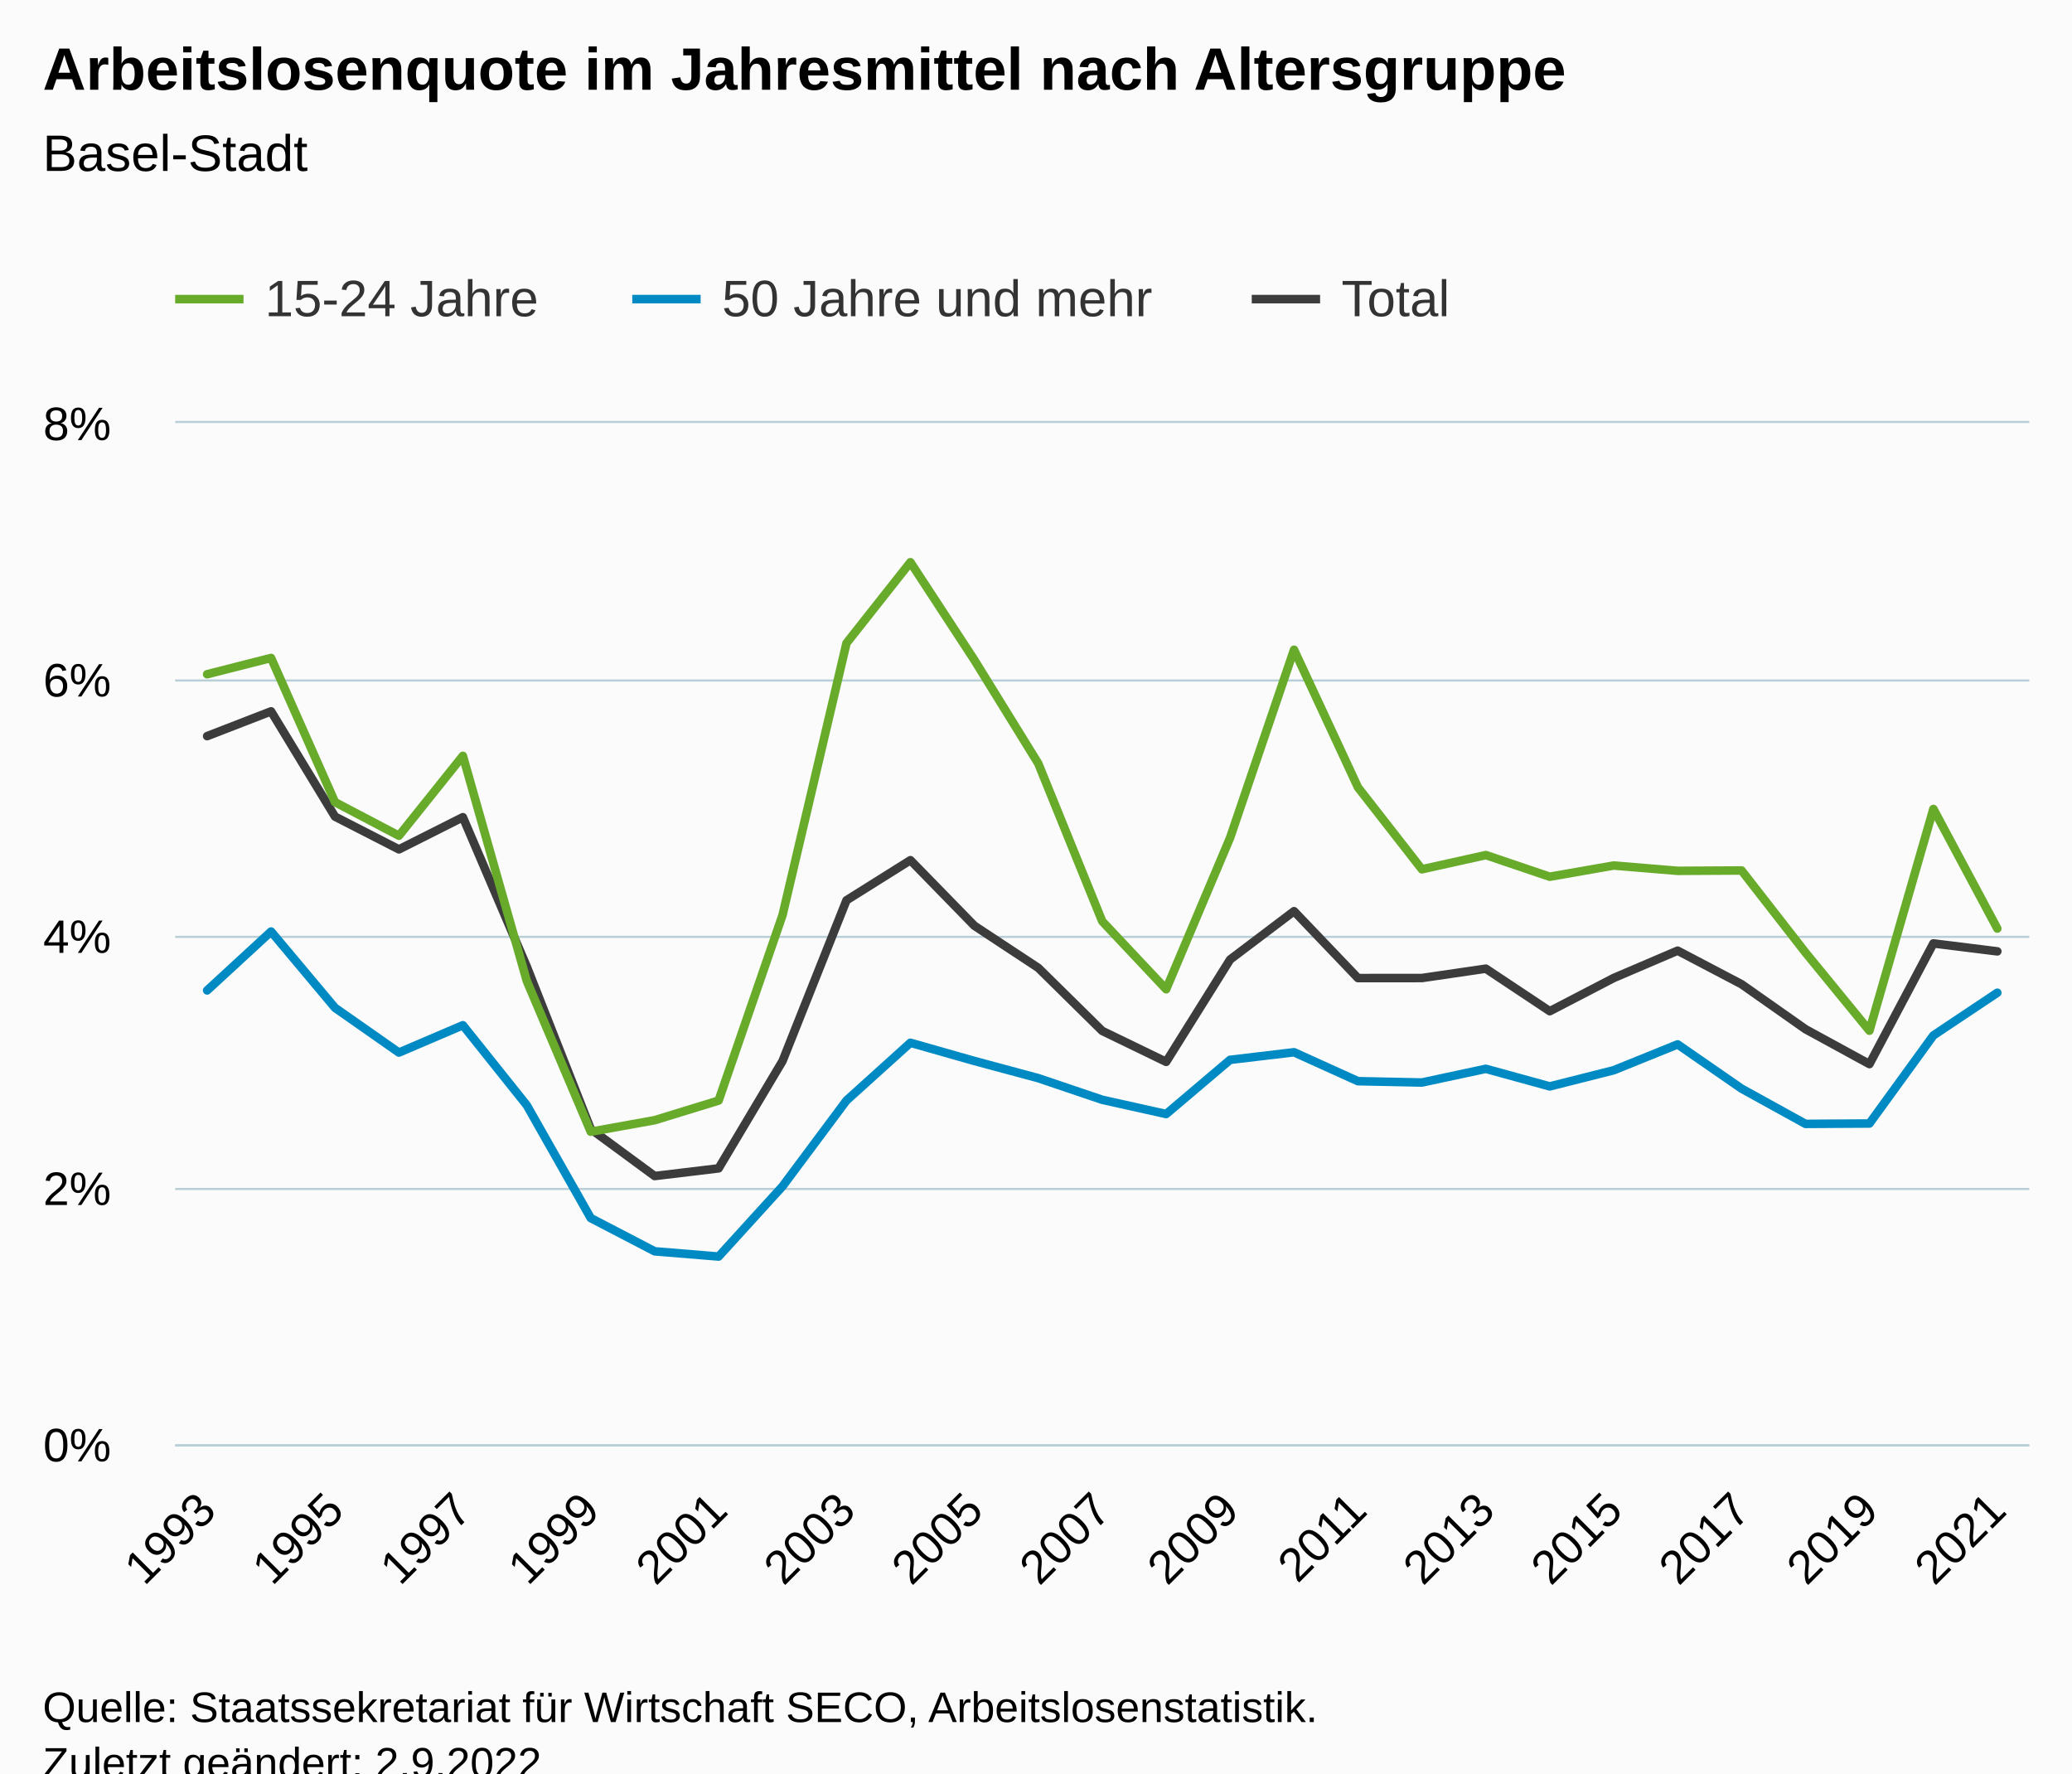
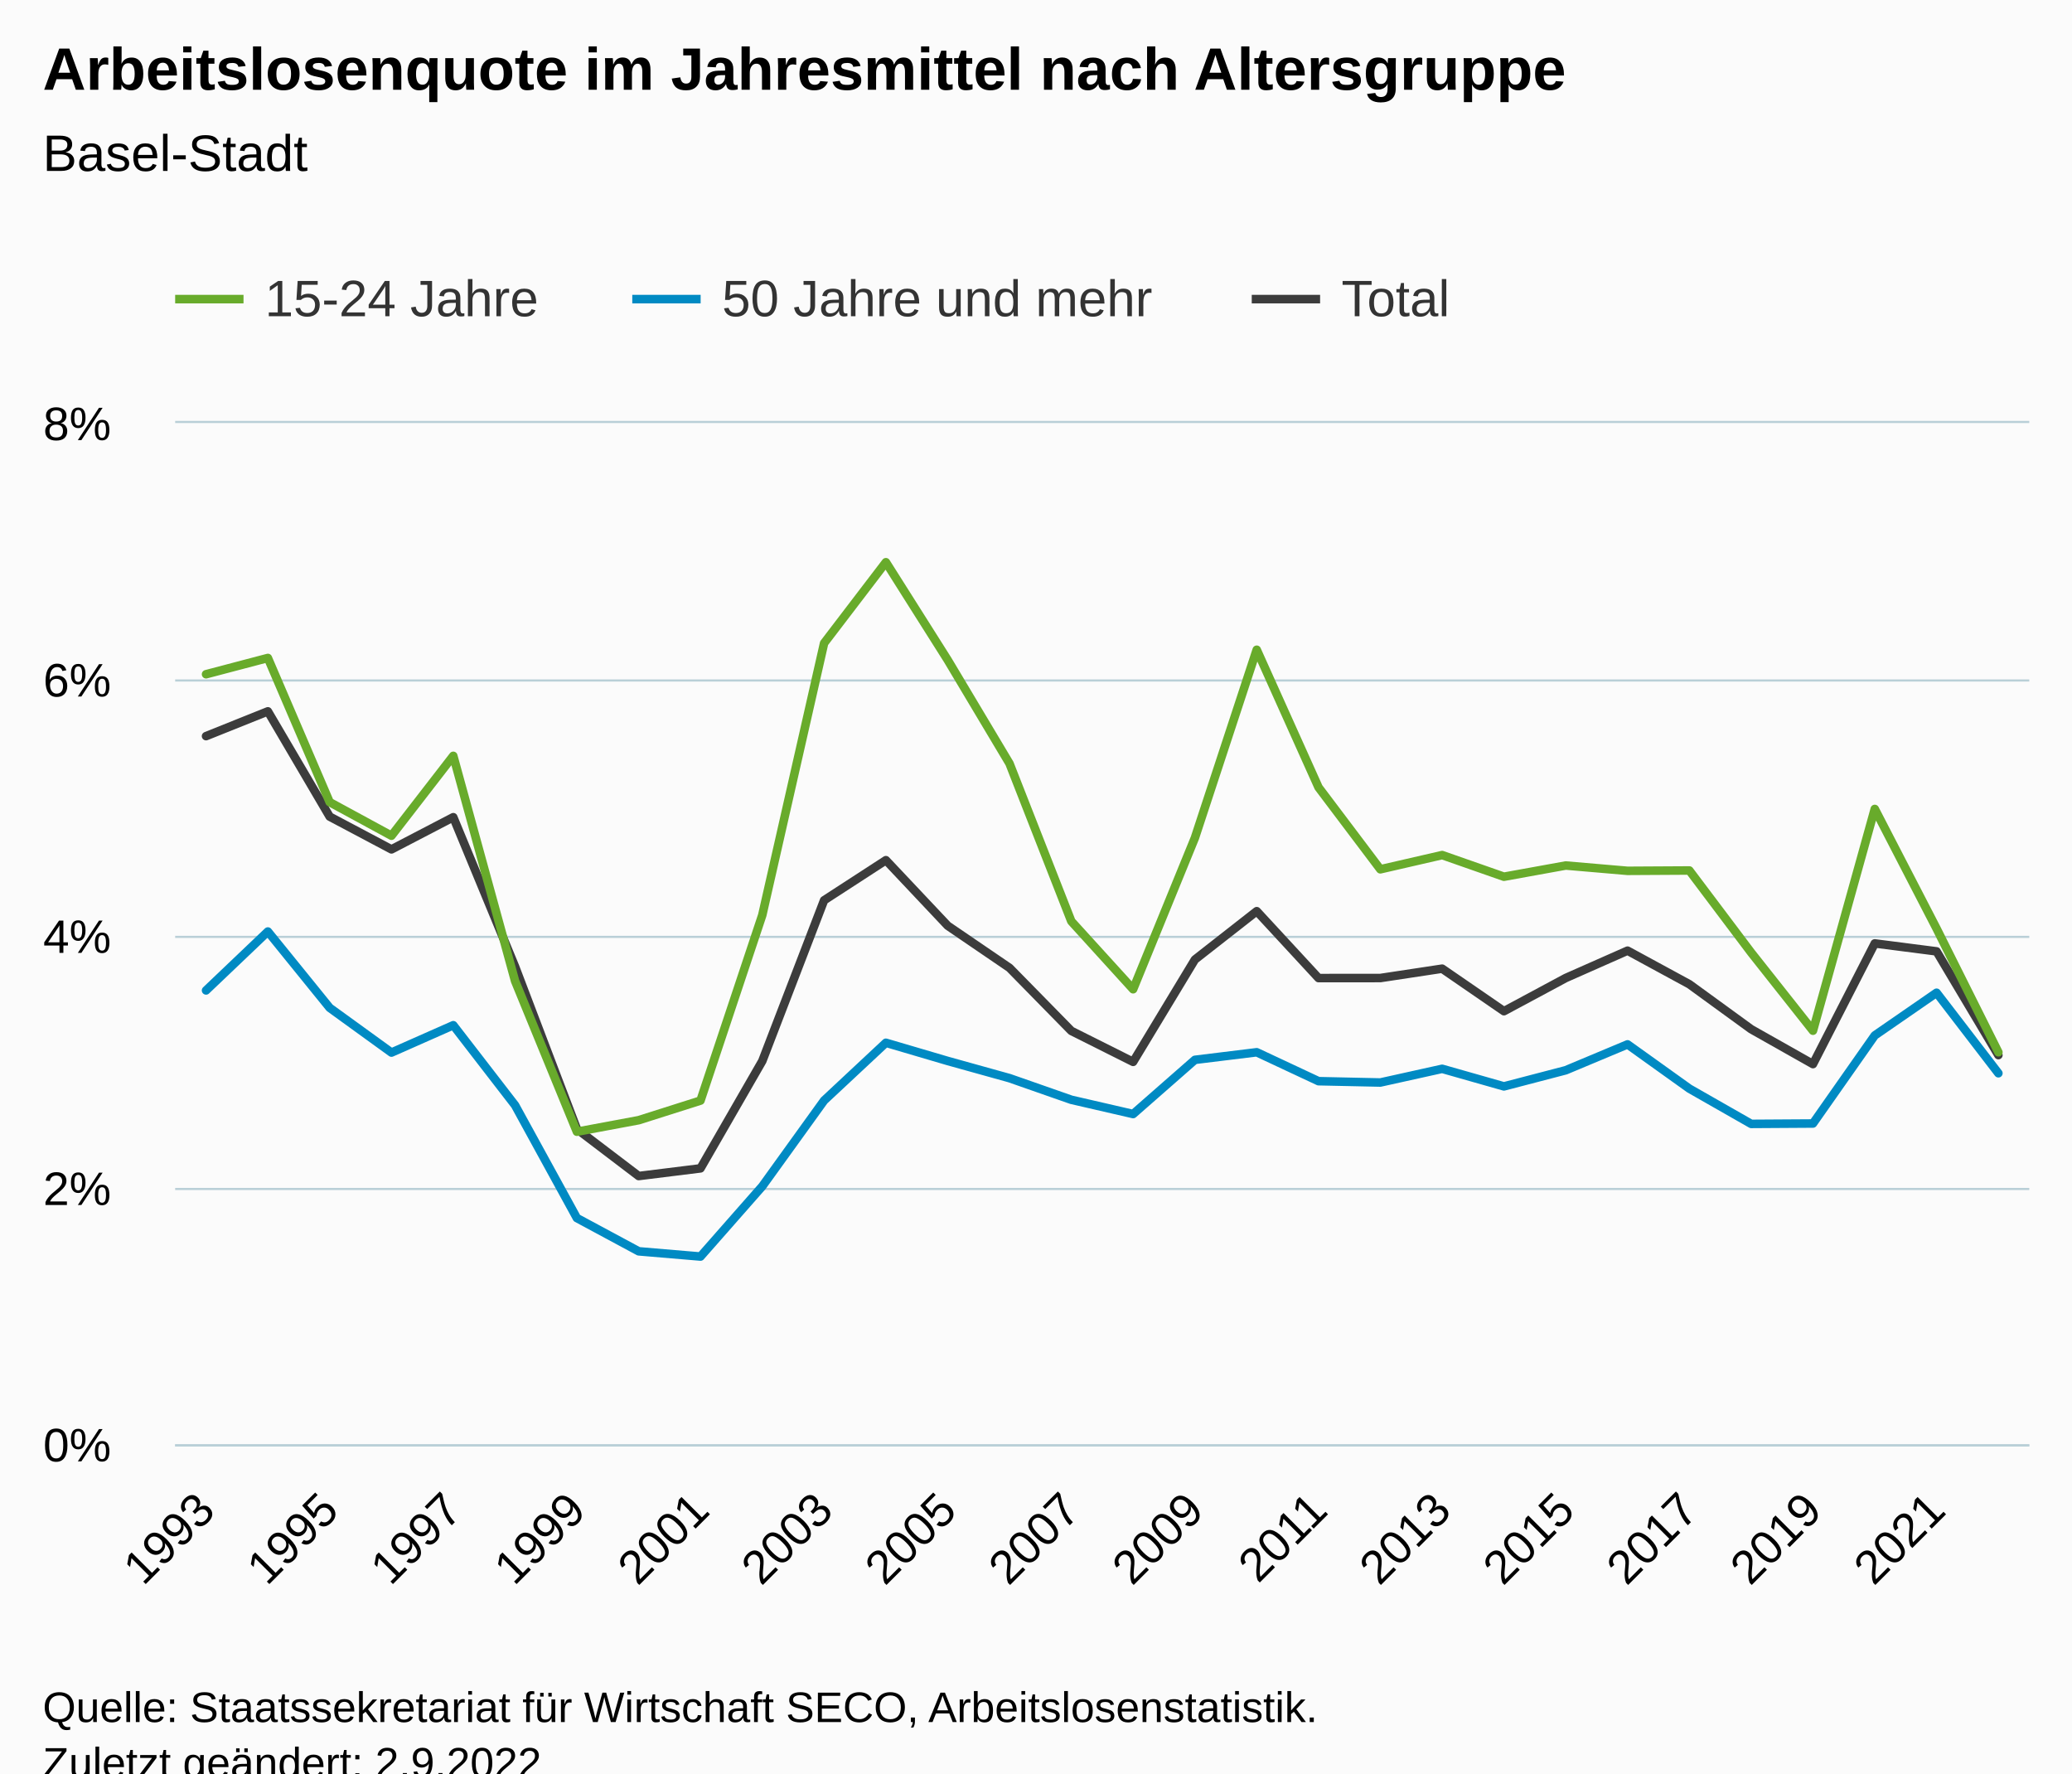
<svg xmlns="http://www.w3.org/2000/svg" version="1.1" class="highcharts-root" style="font-family:Arial;font-size:12px;" viewBox="0 0 485 415">
  <defs>
-     <clipPath id="highcharts-ht64f2t-94-">
+     <clipPath id="highcharts-c2h88f0-97-">
      <rect x="0" y="0" width="434" height="239" fill="none" />
    </clipPath>
-     <clipPath id="highcharts-ht64f2t-124-">
+     <clipPath id="highcharts-c2h88f0-128-">
      <rect x="0" y="0" width="434" height="239" fill="none" />
    </clipPath>
-     <clipPath id="highcharts-ht64f2t-183-">
+     <clipPath id="highcharts-c2h88f0-189-">
      <rect x="41" y="99" width="434" height="239" fill="none" />
    </clipPath>
  </defs>
  <rect fill="#fbfbfb" class="highcharts-background" x="0" y="0" width="485" height="428" rx="0" ry="0" />
  <rect fill="none" class="highcharts-plot-background" x="41" y="99" width="434" height="239" />
  <g class="highcharts-pane-group" data-z-index="0" />
  <g class="highcharts-grid highcharts-xaxis-grid" data-z-index="1">
    <path fill="none" data-z-index="1" class="highcharts-grid-line" d="M 47.5 99 L 47.5 338" opacity="1" />
-     <path fill="none" data-z-index="1" class="highcharts-grid-line" d="M 77.5 99 L 77.5 338" opacity="1" />
-     <path fill="none" data-z-index="1" class="highcharts-grid-line" d="M 107.5 99 L 107.5 338" opacity="1" />
-     <path fill="none" data-z-index="1" class="highcharts-grid-line" d="M 137.5 99 L 137.5 338" opacity="1" />
-     <path fill="none" data-z-index="1" class="highcharts-grid-line" d="M 167.5 99 L 167.5 338" opacity="1" />
-     <path fill="none" data-z-index="1" class="highcharts-grid-line" d="M 197.5 99 L 197.5 338" opacity="1" />
-     <path fill="none" data-z-index="1" class="highcharts-grid-line" d="M 227.5 99 L 227.5 338" opacity="1" />
-     <path fill="none" data-z-index="1" class="highcharts-grid-line" d="M 257.5 99 L 257.5 338" opacity="1" />
-     <path fill="none" data-z-index="1" class="highcharts-grid-line" d="M 287.5 99 L 287.5 338" opacity="1" />
-     <path fill="none" data-z-index="1" class="highcharts-grid-line" d="M 317.5 99 L 317.5 338" opacity="1" />
-     <path fill="none" data-z-index="1" class="highcharts-grid-line" d="M 347.5 99 L 347.5 338" opacity="1" />
-     <path fill="none" data-z-index="1" class="highcharts-grid-line" d="M 377.5 99 L 377.5 338" opacity="1" />
-     <path fill="none" data-z-index="1" class="highcharts-grid-line" d="M 407.5 99 L 407.5 338" opacity="1" />
-     <path fill="none" data-z-index="1" class="highcharts-grid-line" d="M 437.5 99 L 437.5 338" opacity="1" />
-     <path fill="none" data-z-index="1" class="highcharts-grid-line" d="M 467.5 99 L 467.5 338" opacity="1" />
+     <path fill="none" data-z-index="1" class="highcharts-grid-line" d="M 76.5 99 L 76.5 338" opacity="1" />
+     <path fill="none" data-z-index="1" class="highcharts-grid-line" d="M 105.5 99 L 105.5 338" opacity="1" />
+     <path fill="none" data-z-index="1" class="highcharts-grid-line" d="M 134.5 99 L 134.5 338" opacity="1" />
+     <path fill="none" data-z-index="1" class="highcharts-grid-line" d="M 163.5 99 L 163.5 338" opacity="1" />
+     <path fill="none" data-z-index="1" class="highcharts-grid-line" d="M 192.5 99 L 192.5 338" opacity="1" />
+     <path fill="none" data-z-index="1" class="highcharts-grid-line" d="M 221.5 99 L 221.5 338" opacity="1" />
+     <path fill="none" data-z-index="1" class="highcharts-grid-line" d="M 250.5 99 L 250.5 338" opacity="1" />
+     <path fill="none" data-z-index="1" class="highcharts-grid-line" d="M 279.5 99 L 279.5 338" opacity="1" />
+     <path fill="none" data-z-index="1" class="highcharts-grid-line" d="M 308.5 99 L 308.5 338" opacity="1" />
+     <path fill="none" data-z-index="1" class="highcharts-grid-line" d="M 337.5 99 L 337.5 338" opacity="1" />
+     <path fill="none" data-z-index="1" class="highcharts-grid-line" d="M 366.5 99 L 366.5 338" opacity="1" />
+     <path fill="none" data-z-index="1" class="highcharts-grid-line" d="M 394.5 99 L 394.5 338" opacity="1" />
+     <path fill="none" data-z-index="1" class="highcharts-grid-line" d="M 423.5 99 L 423.5 338" opacity="1" />
+     <path fill="none" data-z-index="1" class="highcharts-grid-line" d="M 452.5 99 L 452.5 338" opacity="1" />
  </g>
  <g class="highcharts-grid highcharts-yaxis-grid" data-z-index="1">
    <path fill="none" stroke="#B9CFD7" stroke-width="0.5" data-z-index="1" class="highcharts-grid-line" d="M 41 338.25 L 475 338.25" opacity="1" />
    <path fill="none" stroke="#B9CFD7" stroke-width="0.5" data-z-index="1" class="highcharts-grid-line" d="M 41 278.25 L 475 278.25" opacity="1" />
    <path fill="none" stroke="#B9CFD7" stroke-width="0.5" data-z-index="1" class="highcharts-grid-line" d="M 41 219.25 L 475 219.25" opacity="1" />
    <path fill="none" stroke="#B9CFD7" stroke-width="0.5" data-z-index="1" class="highcharts-grid-line" d="M 41 159.25 L 475 159.25" opacity="1" />
    <path fill="none" stroke="#B9CFD7" stroke-width="0.5" data-z-index="1" class="highcharts-grid-line" d="M 41 98.75 L 475 98.75" opacity="1" />
  </g>
  <rect fill="none" class="highcharts-plot-border" data-z-index="1" x="41" y="99" width="434" height="239" />
  <g class="highcharts-axis highcharts-xaxis" data-z-index="2">
    <path fill="none" class="highcharts-axis-line" stroke="#B9CFD7" stroke-width="0.5" data-z-index="7" d="M 41 338.25 L 475 338.25" />
  </g>
  <g class="highcharts-axis highcharts-yaxis" data-z-index="2">
    <path fill="none" class="highcharts-axis-line" data-z-index="7" d="M 41 99 L 41 338" />
  </g>
  <g class="highcharts-series-group" data-z-index="3">
-     <g class="highcharts-series highcharts-series-0 highcharts-line-series" data-z-index="0.1" opacity="1" transform="translate(41,99) scale(1 1)" clip-path="url(#highcharts-ht64f2t-124-)">
-       <path fill="none" d="M 7.483 73.271 L 22.448 67.473 L 37.414 92.105 L 52.379 99.774 L 67.345 92.245 L 82.31 127.226 L 97.276 165.221 L 112.241 176.221 L 127.207 174.425 L 142.172 149.303 L 157.138 111.691 L 172.103 102.304 L 187.069 117.642 L 202.034 127.507 L 217 142.256 L 231.966 149.5 L 246.931 125.562 L 261.897 114.239 L 276.862 129.894 L 291.828 129.882 L 306.793 127.692 L 321.759 137.643 L 336.724 129.876 L 351.69 123.479 L 366.655 131.336 L 381.621 141.858 L 396.586 150.023 L 411.552 121.782 L 426.517 123.644" class="highcharts-graph" data-z-index="1" stroke="#3C3C3C" stroke-width="2" stroke-linejoin="round" stroke-linecap="round" />
+     <g class="highcharts-series highcharts-series-0 highcharts-line-series" data-z-index="0.1" opacity="1" transform="translate(41,99) scale(1 1)" clip-path="url(#highcharts-c2h88f0-128-)">
+       <path fill="none" d="M 7.233 73.271 L 21.7 67.473 L 36.167 92.105 L 50.633 99.774 L 65.1 92.245 L 79.567 127.226 L 94.033 165.221 L 108.5 176.221 L 122.967 174.425 L 137.433 149.303 L 151.9 111.691 L 166.367 102.304 L 180.833 117.642 L 195.3 127.507 L 209.767 142.256 L 224.233 149.5 L 238.7 125.562 L 253.167 114.239 L 267.633 129.894 L 282.1 129.882 L 296.567 127.692 L 311.033 137.643 L 325.5 129.876 L 339.967 123.479 L 354.433 131.336 L 368.9 141.858 L 383.367 150.023 L 397.833 121.782 L 412.3 123.644 L 426.767 147.92" class="highcharts-graph" data-z-index="1" stroke="#3C3C3C" stroke-width="2" stroke-linejoin="round" stroke-linecap="round" />
    </g>
    <g class="highcharts-markers highcharts-series-0 highcharts-line-series" data-z-index="0.1" opacity="1" transform="translate(41,99) scale(1 1)" clip-path="none" />
-     <g class="highcharts-series highcharts-series-1 highcharts-line-series" data-z-index="0.1" opacity="1" transform="translate(41,99) scale(1 1)" clip-path="url(#highcharts-ht64f2t-124-)">
-       <path fill="none" d="M 7.483 58.788 L 22.448 54.979 L 37.414 88.723 L 52.379 96.58 L 67.345 77.887 L 82.31 130.581 L 97.276 165.851 L 112.241 163.153 L 127.207 158.562 L 142.172 115.147 L 157.138 51.516 L 172.103 32.576 L 187.069 55.454 L 202.034 79.683 L 217 116.602 L 231.966 132.508 L 246.931 97.067 L 261.897 53.058 L 276.862 85.257 L 291.828 104.437 L 306.793 101.109 L 321.759 106.173 L 336.724 103.553 L 351.69 104.796 L 366.655 104.715 L 381.621 123.927 L 396.586 142.211 L 411.552 90.315 L 426.517 118.302" class="highcharts-graph" data-z-index="1" stroke="#68AB2B" stroke-width="2" stroke-linejoin="round" stroke-linecap="round" />
+     <g class="highcharts-series highcharts-series-1 highcharts-line-series" data-z-index="0.1" opacity="1" transform="translate(41,99) scale(1 1)" clip-path="url(#highcharts-c2h88f0-128-)">
+       <path fill="none" d="M 7.233 58.788 L 21.7 54.979 L 36.167 88.723 L 50.633 96.58 L 65.1 77.887 L 79.567 130.581 L 94.033 165.851 L 108.5 163.153 L 122.967 158.562 L 137.433 115.147 L 151.9 51.516 L 166.367 32.576 L 180.833 55.454 L 195.3 79.683 L 209.767 116.602 L 224.233 132.508 L 238.7 97.067 L 253.167 53.058 L 267.633 85.257 L 282.1 104.437 L 296.567 101.109 L 311.033 106.173 L 325.5 103.553 L 339.967 104.796 L 354.433 104.715 L 368.9 123.927 L 383.367 142.211 L 397.833 90.315 L 412.3 118.302 L 426.767 147.251" class="highcharts-graph" data-z-index="1" stroke="#68AB2B" stroke-width="2" stroke-linejoin="round" stroke-linecap="round" />
    </g>
    <g class="highcharts-markers highcharts-series-1 highcharts-line-series" data-z-index="0.1" opacity="1" transform="translate(41,99) scale(1 1)" clip-path="none" />
-     <g class="highcharts-series highcharts-series-2 highcharts-line-series" data-z-index="0.1" opacity="1" transform="translate(41,99) scale(1 1)" clip-path="url(#highcharts-ht64f2t-124-)">
-       <path fill="none" d="M 7.483 132.782 L 22.448 119.001 L 37.414 136.851 L 52.379 147.326 L 67.345 140.929 L 82.31 159.661 L 97.276 186.056 L 112.241 193.838 L 127.207 195.063 L 142.172 178.617 L 157.138 158.547 L 172.103 145.034 L 187.069 149.291 L 202.034 153.316 L 217 158.376 L 231.966 161.71 L 246.931 149.028 L 261.897 147.254 L 276.862 154.024 L 291.828 154.334 L 306.793 151.129 L 321.759 155.242 L 336.724 151.466 L 351.69 145.411 L 366.655 155.765 L 381.621 164.017 L 396.586 163.927 L 411.552 143.316 L 426.517 133.326" class="highcharts-graph" data-z-index="1" stroke="#008AC3" stroke-width="2" stroke-linejoin="round" stroke-linecap="round" />
+     <g class="highcharts-series highcharts-series-2 highcharts-line-series" data-z-index="0.1" opacity="1" transform="translate(41,99) scale(1 1)" clip-path="url(#highcharts-c2h88f0-128-)">
+       <path fill="none" d="M 7.233 132.782 L 21.7 119.001 L 36.167 136.851 L 50.633 147.326 L 65.1 140.929 L 79.567 159.661 L 94.033 186.056 L 108.5 193.838 L 122.967 195.063 L 137.433 178.617 L 151.9 158.547 L 166.367 145.034 L 180.833 149.291 L 195.3 153.316 L 209.767 158.376 L 224.233 161.71 L 238.7 149.028 L 253.167 147.254 L 267.633 154.024 L 282.1 154.334 L 296.567 151.129 L 311.033 155.242 L 325.5 151.466 L 339.967 145.411 L 354.433 155.765 L 368.9 164.017 L 383.367 163.927 L 397.833 143.316 L 412.3 133.326 L 426.767 152.165" class="highcharts-graph" data-z-index="1" stroke="#008AC3" stroke-width="2" stroke-linejoin="round" stroke-linecap="round" />
    </g>
    <g class="highcharts-markers highcharts-series-2 highcharts-line-series" data-z-index="0.1" opacity="1" transform="translate(41,99) scale(1 1)" clip-path="none" />
  </g>
  <text x="10" text-anchor="start" class="highcharts-title" data-z-index="4" style="color:#000000;font-size:14px;font-weight:bold;fill:#000000;" y="21">
    <tspan>Arbeitslosenquote im Jahresmittel nach Altersgruppe</tspan>
  </text>
  <text x="10" text-anchor="start" class="highcharts-subtitle" data-z-index="4" style="color:#000000;font-size:12px;font-weight:normal;fill:#000000;" y="40">
    <tspan>Basel-Stadt</tspan>
  </text>
  <text x="10" text-anchor="start" class="highcharts-caption" data-z-index="4" style="color:#666666;fill:#666666;" y="385" />
  <g class="highcharts-legend" data-z-index="7" transform="translate(33,56)">
    <rect fill="none" class="highcharts-legend-box" rx="0" ry="0" x="0" y="0" width="316" height="31" visibility="visible" />
    <g data-z-index="1">
      <g>
        <g class="highcharts-legend-item highcharts-line-series highcharts-color-undefined highcharts-series-1" data-z-index="1" transform="translate(8,3)">
          <path fill="none" d="M 0 11 L 16 11" class="highcharts-graph" stroke="#68AB2B" stroke-width="2" />
          <text x="21" style="color:#333333;cursor:pointer;font-size:12px;font-weight:normal;fill:#333333;" text-anchor="start" data-z-index="2" y="15">
            <tspan>15-24 Jahre</tspan>
          </text>
        </g>
        <g class="highcharts-legend-item highcharts-line-series highcharts-color-undefined highcharts-series-2" data-z-index="1" transform="translate(115,3)">
          <path fill="none" d="M 0 11 L 16 11" class="highcharts-graph" stroke="#008AC3" stroke-width="2" />
          <text x="21" y="15" style="color:#333333;cursor:pointer;font-size:12px;font-weight:normal;fill:#333333;" text-anchor="start" data-z-index="2">
            <tspan>50 Jahre und mehr</tspan>
          </text>
        </g>
        <g class="highcharts-legend-item highcharts-line-series highcharts-color-undefined highcharts-series-0" data-z-index="1" transform="translate(260,3)">
          <path fill="none" d="M 0 11 L 16 11" class="highcharts-graph" stroke="#3C3C3C" stroke-width="2" />
          <text x="21" y="15" style="color:#333333;cursor:pointer;font-size:12px;font-weight:normal;fill:#333333;" text-anchor="start" data-z-index="2">
            <tspan>Total</tspan>
          </text>
        </g>
      </g>
    </g>
  </g>
  <g class="highcharts-axis-labels highcharts-xaxis-labels" data-z-index="7">
-     <text x="51.075" style="color:#000000;cursor:default;font-size:11px;fill:#000000;" text-anchor="end" transform="translate(0,0) rotate(-45 51.07548 354)" y="354" opacity="1">1993</text>
-     <text x="81.007" style="color:#000000;cursor:default;font-size:11px;fill:#000000;" text-anchor="end" transform="translate(0,0) rotate(-45 81.00652 354)" y="354" opacity="1">1995</text>
-     <text x="110.938" style="color:#000000;cursor:default;font-size:11px;fill:#000000;" text-anchor="end" transform="translate(0,0) rotate(-45 110.9376 354)" y="354" opacity="1">1997</text>
-     <text x="140.869" style="color:#000000;cursor:default;font-size:11px;fill:#000000;" text-anchor="end" transform="translate(0,0) rotate(-45 140.8686 354)" y="354" opacity="1">1999</text>
-     <text x="170.8" style="color:#000000;cursor:default;font-size:11px;fill:#000000;" text-anchor="end" transform="translate(0,0) rotate(-45 170.7996 354)" y="354" opacity="1">2001</text>
-     <text x="200.731" style="color:#000000;cursor:default;font-size:11px;fill:#000000;" text-anchor="end" transform="translate(0,0) rotate(-45 200.7307 354)" y="354" opacity="1">2003</text>
-     <text x="230.662" style="color:#000000;cursor:default;font-size:11px;fill:#000000;" text-anchor="end" transform="translate(0,0) rotate(-45 230.6617 354)" y="354" opacity="1">2005</text>
-     <text x="260.593" style="color:#000000;cursor:default;font-size:11px;fill:#000000;" text-anchor="end" transform="translate(0,0) rotate(-45 260.5927 354)" y="354" opacity="1">2007</text>
-     <text x="290.524" style="color:#000000;cursor:default;font-size:11px;fill:#000000;" text-anchor="end" transform="translate(0,0) rotate(-45 290.5238 354)" y="354" opacity="1">2009</text>
-     <text x="320.455" style="color:#000000;cursor:default;font-size:11px;fill:#000000;" text-anchor="end" transform="translate(0,0) rotate(-45 320.4548 354)" y="354" opacity="1">2011</text>
-     <text x="350.386" style="color:#000000;cursor:default;font-size:11px;fill:#000000;" text-anchor="end" transform="translate(0,0) rotate(-45 350.3858 354)" y="354" opacity="1">2013</text>
-     <text x="380.317" style="color:#000000;cursor:default;font-size:11px;fill:#000000;" text-anchor="end" transform="translate(0,0) rotate(-45 380.3169 354)" y="354" opacity="1">2015</text>
-     <text x="410.248" style="color:#000000;cursor:default;font-size:11px;fill:#000000;" text-anchor="end" transform="translate(0,0) rotate(-45 410.2479 354)" y="354" opacity="1">2017</text>
-     <text x="440.179" style="color:#000000;cursor:default;font-size:11px;fill:#000000;" text-anchor="end" transform="translate(0,0) rotate(-45 440.1789 354)" y="354" opacity="1">2019</text>
-     <text x="470.11" style="color:#000000;cursor:default;font-size:11px;fill:#000000;" text-anchor="end" transform="translate(0,0) rotate(-45 470.11 354)" y="354" opacity="1">2021</text>
+     <text x="50.826" style="color:#000000;cursor:default;font-size:11px;fill:#000000;" text-anchor="end" transform="translate(0,0) rotate(-45 50.82606 354)" y="354" opacity="1">1993</text>
+     <text x="79.759" style="color:#000000;cursor:default;font-size:11px;fill:#000000;" text-anchor="end" transform="translate(0,0) rotate(-45 79.75939 354)" y="354" opacity="1">1995</text>
+     <text x="108.693" style="color:#000000;cursor:default;font-size:11px;fill:#000000;" text-anchor="end" transform="translate(0,0) rotate(-45 108.6927 354)" y="354" opacity="1">1997</text>
+     <text x="137.626" style="color:#000000;cursor:default;font-size:11px;fill:#000000;" text-anchor="end" transform="translate(0,0) rotate(-45 137.6261 354)" y="354" opacity="1">1999</text>
+     <text x="166.559" style="color:#000000;cursor:default;font-size:11px;fill:#000000;" text-anchor="end" transform="translate(0,0) rotate(-45 166.5594 354)" y="354" opacity="1">2001</text>
+     <text x="195.493" style="color:#000000;cursor:default;font-size:11px;fill:#000000;" text-anchor="end" transform="translate(0,0) rotate(-45 195.4927 354)" y="354" opacity="1">2003</text>
+     <text x="224.426" style="color:#000000;cursor:default;font-size:11px;fill:#000000;" text-anchor="end" transform="translate(0,0) rotate(-45 224.4261 354)" y="354" opacity="1">2005</text>
+     <text x="253.359" style="color:#000000;cursor:default;font-size:11px;fill:#000000;" text-anchor="end" transform="translate(0,0) rotate(-45 253.3594 354)" y="354" opacity="1">2007</text>
+     <text x="282.293" style="color:#000000;cursor:default;font-size:11px;fill:#000000;" text-anchor="end" transform="translate(0,0) rotate(-45 282.2927 354)" y="354" opacity="1">2009</text>
+     <text x="311.226" style="color:#000000;cursor:default;font-size:11px;fill:#000000;" text-anchor="end" transform="translate(0,0) rotate(-45 311.2261 354)" y="354" opacity="1">2011</text>
+     <text x="340.159" style="color:#000000;cursor:default;font-size:11px;fill:#000000;" text-anchor="end" transform="translate(0,0) rotate(-45 340.1594 354)" y="354" opacity="1">2013</text>
+     <text x="369.093" style="color:#000000;cursor:default;font-size:11px;fill:#000000;" text-anchor="end" transform="translate(0,0) rotate(-45 369.0927 354)" y="354" opacity="1">2015</text>
+     <text x="398.026" style="color:#000000;cursor:default;font-size:11px;fill:#000000;" text-anchor="end" transform="translate(0,0) rotate(-45 398.0261 354)" y="354" opacity="1">2017</text>
+     <text x="426.959" style="color:#000000;cursor:default;font-size:11px;fill:#000000;" text-anchor="end" transform="translate(0,0) rotate(-45 426.9594 354)" y="354" opacity="1">2019</text>
+     <text x="455.893" style="color:#000000;cursor:default;font-size:11px;fill:#000000;" text-anchor="end" transform="translate(0,0) rotate(-45 455.8927 354)" y="354" opacity="1">2021</text>
  </g>
  <g class="highcharts-axis-labels highcharts-yaxis-labels" data-z-index="7">
    <text x="26" style="color:#000000;cursor:default;font-size:11px;fill:#000000;" text-anchor="end" transform="translate(0,0)" y="342" opacity="1">0%</text>
    <text x="26" style="color:#000000;cursor:default;font-size:11px;fill:#000000;" text-anchor="end" transform="translate(0,0)" y="282" opacity="1">2%</text>
    <text x="26" style="color:#000000;cursor:default;font-size:11px;fill:#000000;" text-anchor="end" transform="translate(0,0)" y="223" opacity="1">4%</text>
    <text x="26" style="color:#000000;cursor:default;font-size:11px;fill:#000000;" text-anchor="end" transform="translate(0,0)" y="163" opacity="1">6%</text>
    <text x="26" style="color:#000000;cursor:default;font-size:11px;fill:#000000;" text-anchor="end" transform="translate(0,0)" y="103" opacity="1">8%</text>
  </g>
  <text x="10" class="highcharts-credits" text-anchor="start" data-z-index="8" style="cursor:default;color:#000000;font-size:10px;fill:#000000;" y="403">
    <tspan>Quelle: Staatssekretariat für Wirtschaft SECO, Arbeitslosenstatistik.</tspan>
    <tspan x="10" dy="13">Zuletzt geändert: 2.9.2022</tspan>
  </text>
-   <g class="highcharts-control-points" data-z-index="99" clip-path="url(#highcharts-ht64f2t-183-)" />
+   <g class="highcharts-control-points" data-z-index="99" clip-path="url(#highcharts-c2h88f0-189-)" />
</svg>
